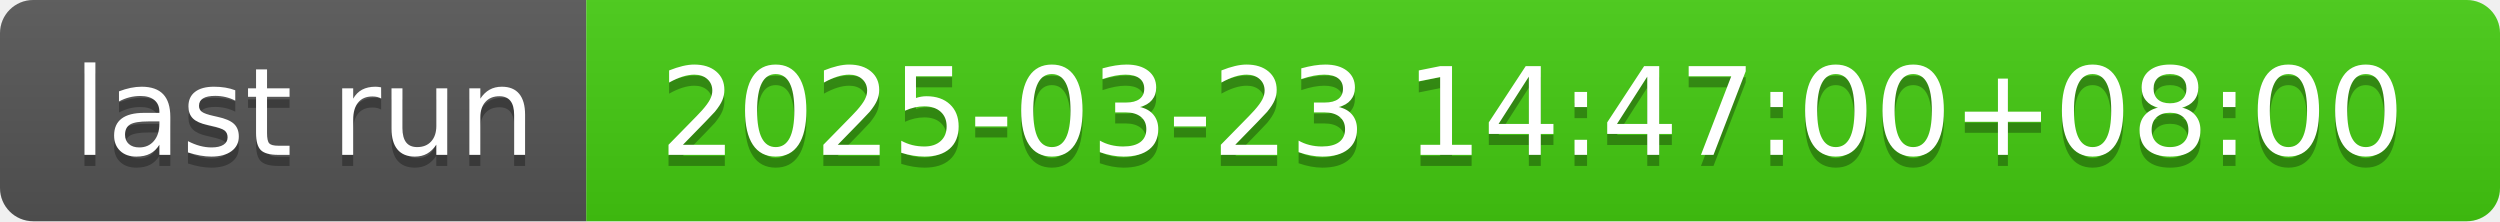
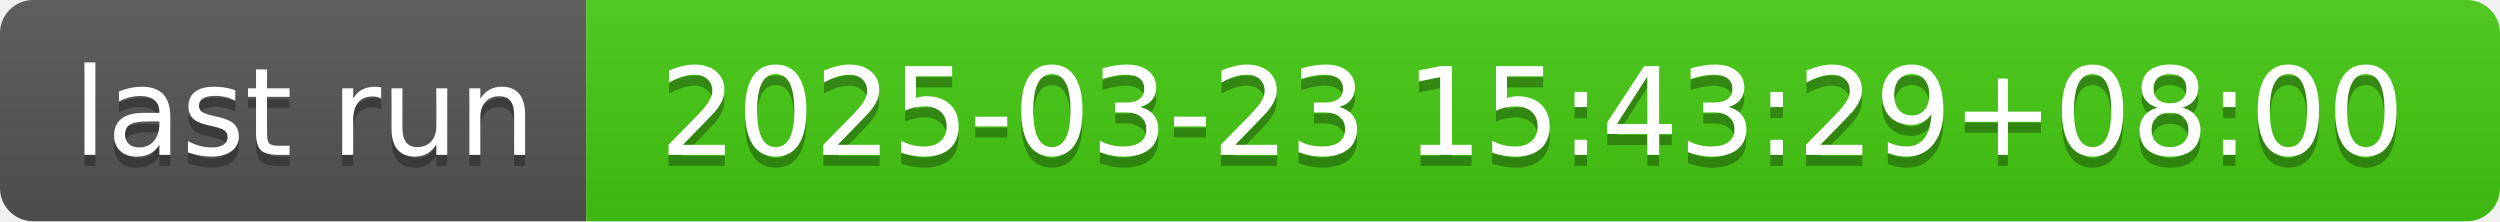
- <svg xmlns="http://www.w3.org/2000/svg" width="226" height="20" role="img" aria-label="last run: 2025-03-23 14:47:00+08:00">
+ <svg xmlns="http://www.w3.org/2000/svg" width="226" height="20" role="img" aria-label="last run: 2025-03-23 15:43:29+08:00">
  <linearGradient id="s" x2="0" y2="100%">
    <stop offset="0" stop-color="#bbb" stop-opacity=".1" />
    <stop offset="1" stop-opacity=".1" />
  </linearGradient>
  <clipPath id="r">
    <rect width="226" height="20" rx="3" fill="#fff" />
  </clipPath>
  <g clip-path="url(#r)">
    <rect width="53" height="20" fill="#555" />
    <rect x="53" width="173" height="20" fill="#4c1" />
    <rect width="226" height="20" fill="url(#s)" />
  </g>
  <g fill="#fff" text-anchor="middle" font-family="Verdana,Geneva,DejaVu Sans,sans-serif" text-rendering="geometricPrecision" font-size="110">
    <text aria-hidden="true" x="275" y="150" fill="#010101" fill-opacity=".3" transform="scale(.1)" textLength="430">last run</text>
    <text x="275" y="140" transform="scale(.1)" fill="#fff" textLength="430">last run</text>
-     <text aria-hidden="true" x="1385" y="150" fill="#010101" fill-opacity=".3" transform="scale(.1)" textLength="1630">2025-03-23 14:47:00+08:00</text>
-     <text x="1385" y="140" transform="scale(.1)" fill="#fff" textLength="1630">2025-03-23 14:47:00+08:00</text>
+     <text aria-hidden="true" x="1385" y="150" fill="#010101" fill-opacity=".3" transform="scale(.1)" textLength="1630">2025-03-23 15:43:29+08:00</text>
+     <text x="1385" y="140" transform="scale(.1)" fill="#fff" textLength="1630">2025-03-23 15:43:29+08:00</text>
  </g>
</svg>
